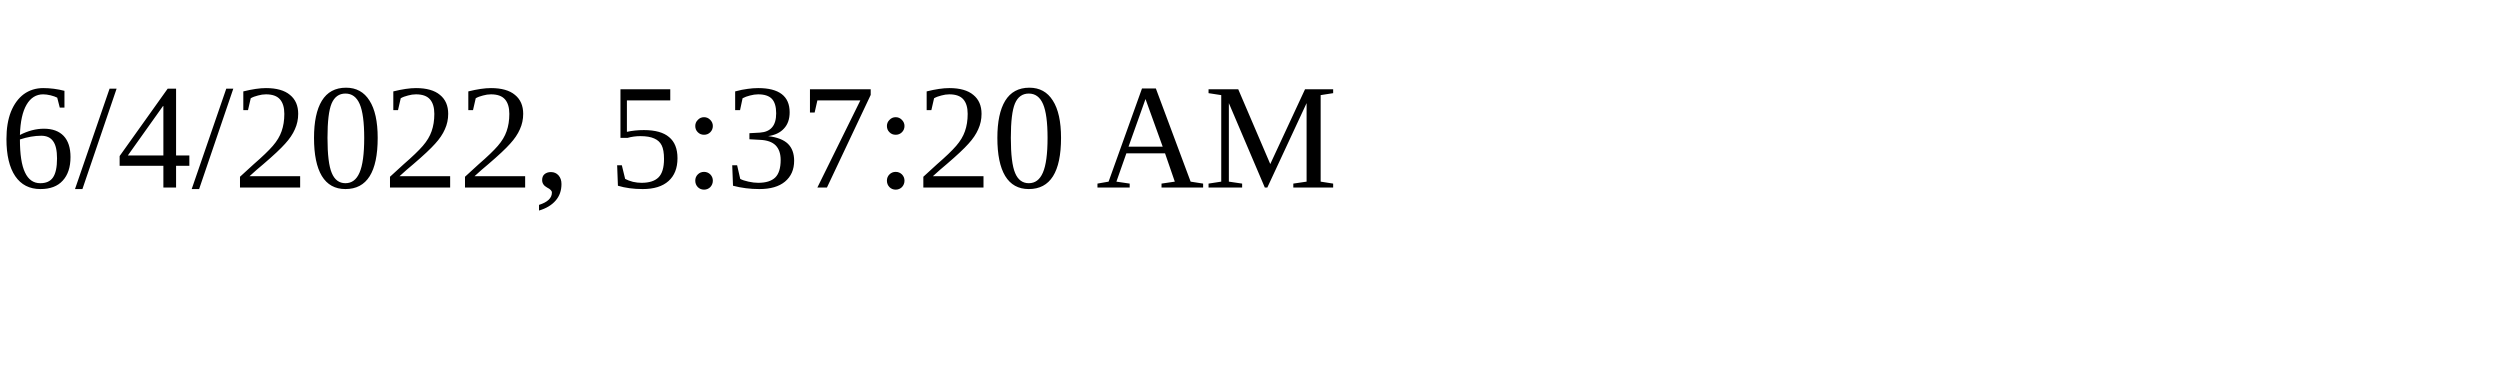
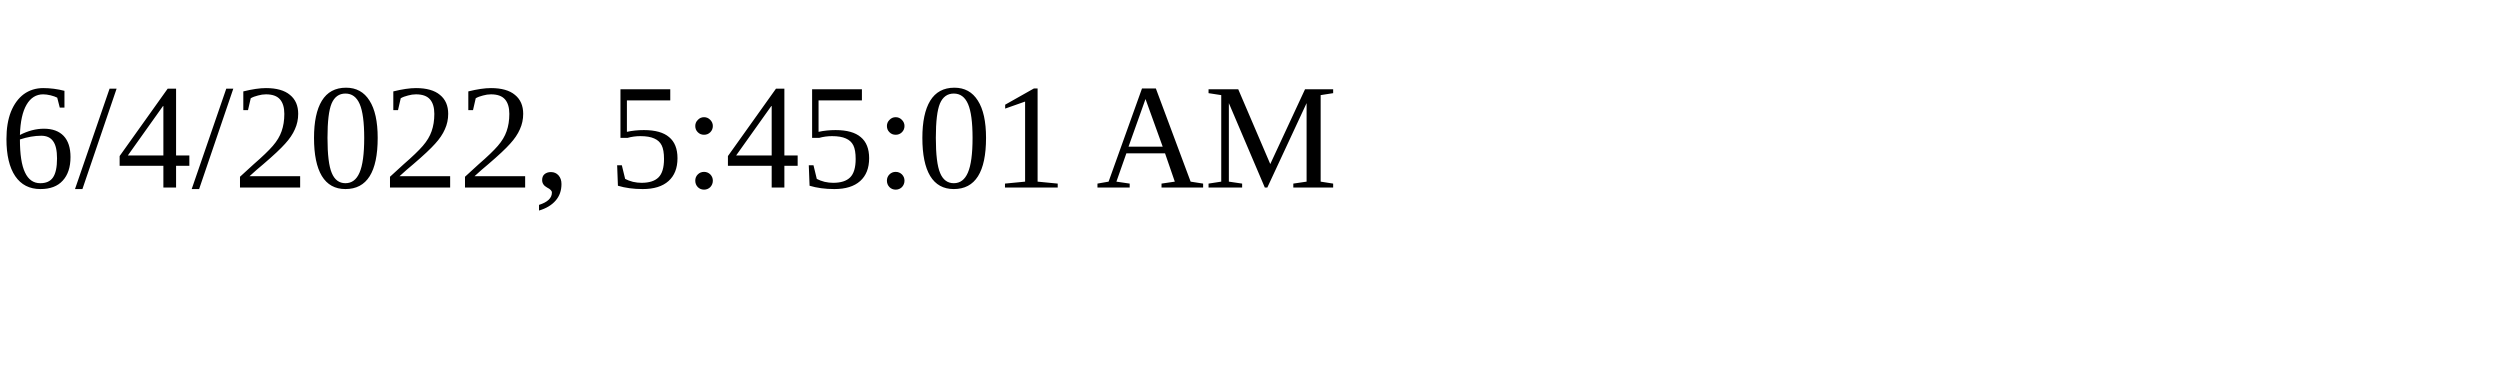
<svg xmlns="http://www.w3.org/2000/svg" height="30" width="200">
-   <text x="0" y="15">6/4/2022, 5:37:20 AM</text>
+   <text x="0" y="15">6/4/2022, 5:45:01 AM</text>
</svg>
